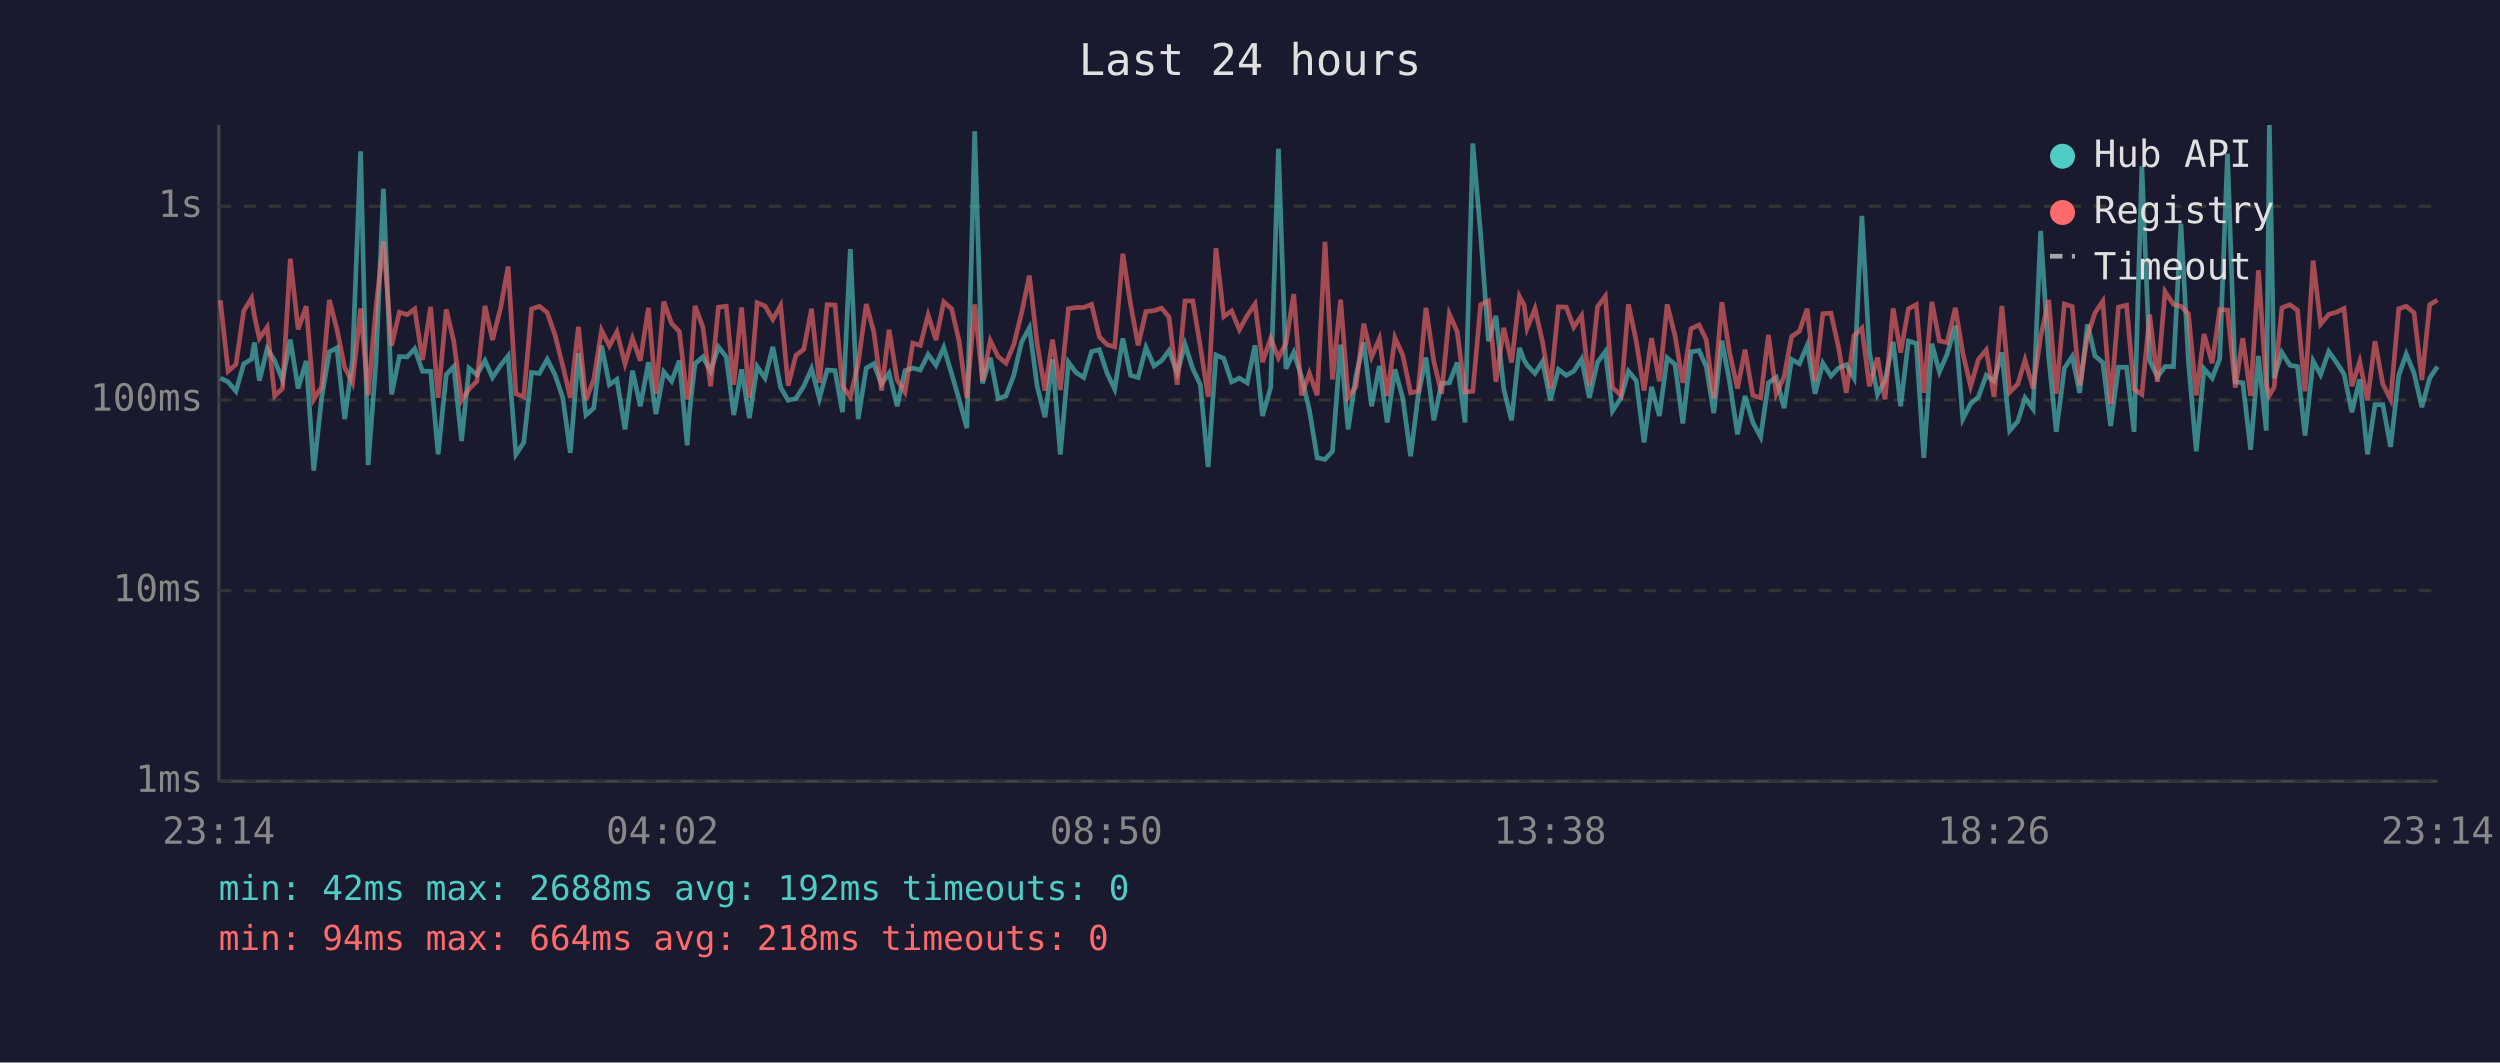
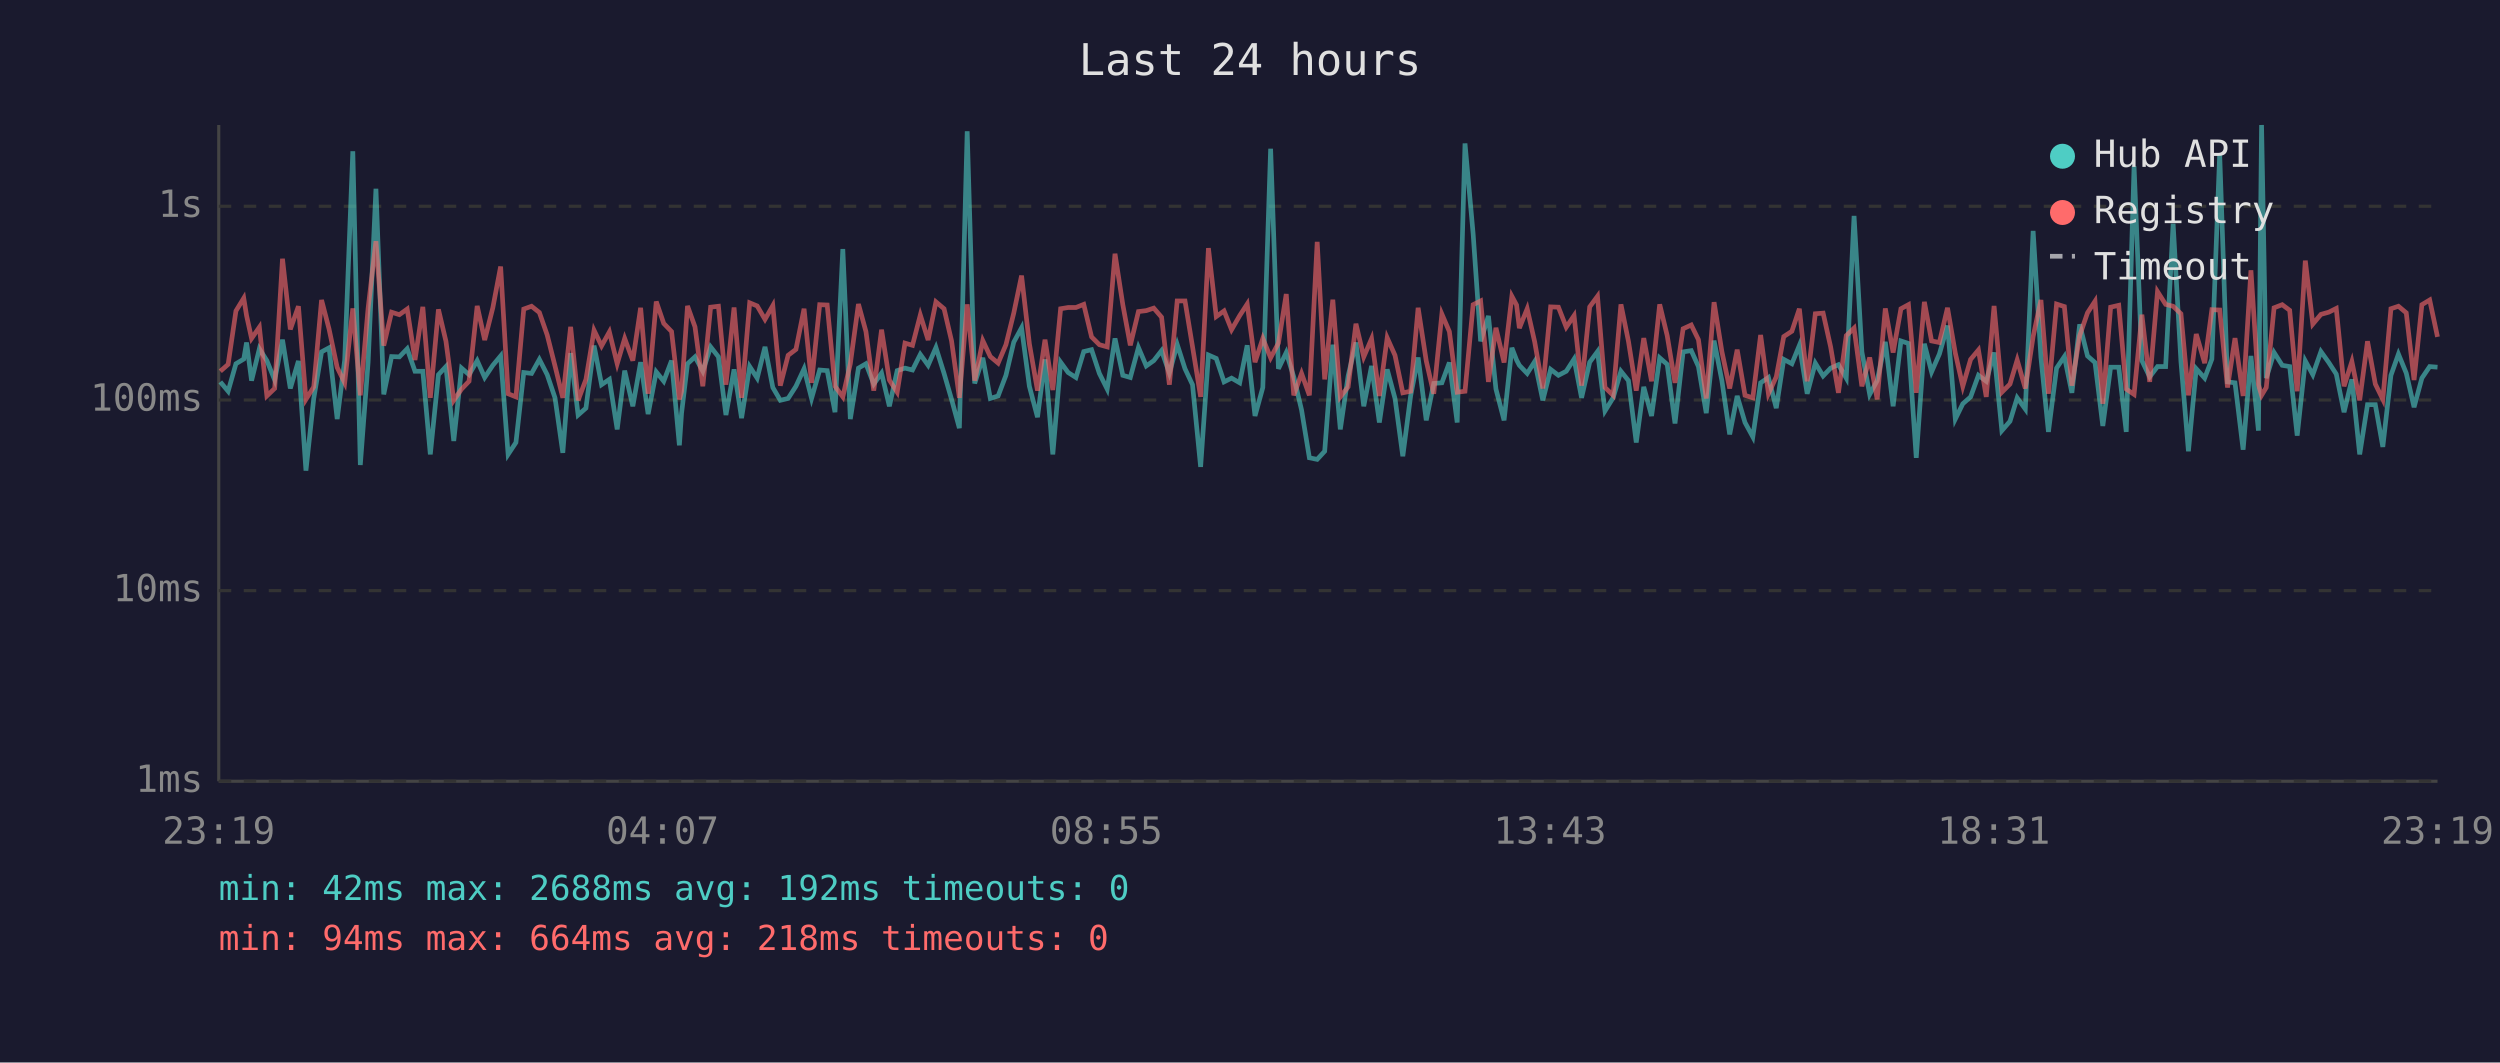
<svg xmlns="http://www.w3.org/2000/svg" viewBox="0 0 800 340" font-family="monospace" font-size="12">
  <rect width="800" height="340" fill="#1a1a2e" />
  <text x="400" y="24" fill="#e0e0e0" font-size="14" text-anchor="middle">Last 24 hours</text>
  <line x1="70" y1="40" x2="70" y2="250" stroke="#444" stroke-width="1" />
  <line x1="70" y1="250" x2="780" y2="250" stroke="#444" stroke-width="1" />
  <line x1="70" y1="250" x2="780" y2="250" stroke="#333" stroke-width="1" stroke-dasharray="4" />
  <text x="65" y="250" fill="#888" text-anchor="end" dominant-baseline="middle">1ms</text>
  <line x1="70" y1="189" x2="780" y2="189" stroke="#333" stroke-width="1" stroke-dasharray="4" />
  <text x="65" y="189" fill="#888" text-anchor="end" dominant-baseline="middle">10ms</text>
  <line x1="70" y1="128" x2="780" y2="128" stroke="#333" stroke-width="1" stroke-dasharray="4" />
  <text x="65" y="128" fill="#888" text-anchor="end" dominant-baseline="middle">100ms</text>
  <line x1="70" y1="66" x2="780" y2="66" stroke="#333" stroke-width="1" stroke-dasharray="4" />
  <text x="65" y="66" fill="#888" text-anchor="end" dominant-baseline="middle">1s</text>
-   <text x="70" y="270" fill="#888" text-anchor="middle">23:14</text>
-   <text x="212" y="270" fill="#888" text-anchor="middle">04:02</text>
-   <text x="354" y="270" fill="#888" text-anchor="middle">08:50</text>
-   <text x="496" y="270" fill="#888" text-anchor="middle">13:38</text>
-   <text x="638" y="270" fill="#888" text-anchor="middle">18:26</text>
-   <text x="780" y="270" fill="#888" text-anchor="middle">23:14</text>
-   <polyline points="70.5,121.0 73.0,122.2 75.5,125.2 78.0,116.4 80.5,114.9 81.4,109.6 83.0,121.8 85.5,111.6 87.9,115.4 90.4,121.6 92.9,108.7 95.4,124.3 98.0,115.5 100.4,150.6 102.9,127.5 105.4,112.6 107.8,111.3 110.3,134.1 112.8,115.2 115.4,48.4 117.8,148.8 120.3,115.9 122.7,60.4 125.3,126.2 127.8,114.1 130.3,114.2 132.7,111.6 135.2,118.8 137.8,118.8 140.2,145.4 142.8,119.9 145.2,117.3 147.7,141.1 150.1,117.8 152.6,119.9 155.2,115.4 157.6,120.8 160.2,116.9 162.6,113.9 165.1,145.4 167.6,141.6 170.1,119.2 172.6,119.5 175.1,115.0 177.6,119.9 180.1,127.3 182.5,144.9 185.1,113.0 187.5,132.8 190.0,130.6 192.5,110.6 195.0,123.1 197.4,121.4 200.0,137.4 202.4,118.6 204.9,130.0 207.5,115.9 209.9,132.5 212.4,119.0 214.9,122.0 217.4,115.4 219.9,142.5 220.6,132.2 222.4,116.4 224.9,114.2 227.4,118.8 229.9,111.0 232.4,114.2 234.8,132.8 237.3,118.2 239.8,133.8 242.3,117.3 244.8,121.0 247.3,111.0 249.8,124.0 252.2,128.1 254.7,127.5 257.2,123.6 259.7,118.0 262.2,127.5 264.7,118.4 267.2,118.6 269.6,131.9 272.1,79.7 274.6,134.1 277.2,117.8 279.6,116.4 282.1,122.9 284.5,119.4 287.1,130.0 289.6,118.6 292.1,117.8 294.5,118.4 297.0,113.4 299.5,116.9 302.0,111.2 304.5,119.5 306.9,127.8 309.4,137.0 311.9,42.0 314.4,122.7 316.9,114.5 319.4,127.5 321.9,126.7 324.4,120.1 326.9,109.5 329.4,104.9 331.9,123.6 334.4,133.5 336.8,115.0 339.3,145.4 341.9,115.9 344.3,119.2 346.8,120.8 349.3,112.5 351.8,111.9 354.3,119.5 356.7,124.5 359.3,108.3 361.8,120.1 364.2,120.8 366.7,111.2 369.3,117.1 371.7,115.4 374.1,112.2 376.7,119.4 379.2,110.2 381.7,118.0 384.1,123.1 386.6,149.4 389.1,113.6 391.6,114.7 394.1,122.2 396.6,121.0 399.1,122.5 401.6,110.5 404.0,133.1 406.6,124.0 409.1,47.6 411.5,118.0 414.0,112.8 416.5,120.6 419.0,131.2 421.5,146.5 424.0,147.0 426.4,144.4 429.0,110.3 431.4,137.4 433.9,120.3 436.4,109.6 438.9,130.0 441.4,117.1 443.9,135.2 446.4,118.2 448.9,127.5 451.4,146.0 453.8,126.7 456.3,114.4 458.8,134.5 461.3,122.7 463.8,122.5 466.3,116.0 468.8,135.2 471.3,45.9 473.8,74.8 476.3,109.2 478.7,101.1 481.2,124.5 483.7,134.5 486.2,111.3 487.7,115.2 488.7,116.9 491.2,119.5 493.6,115.7 496.1,128.1 498.7,118.2 501.2,120.1 503.6,118.8 506.1,114.9 508.6,127.3 511.2,115.9 513.7,112.5 516.0,131.5 518.7,127.3 521.1,118.8 523.6,121.8 526.1,141.6 528.5,123.8 531.0,133.1 533.5,114.5 536.0,116.6 538.5,135.5 541.1,112.6 543.7,112.2 546.0,117.3 548.4,132.2 551.0,109.0 553.4,121.8 556.0,139.0 558.4,126.7 560.9,135.2 563.4,139.8 565.9,122.5 568.4,120.8 570.9,130.6 573.3,115.0 575.8,116.4 578.3,110.5 580.8,126.0 583.3,116.2 585.9,120.3 588.3,117.8 590.8,116.7 593.3,121.0 595.8,69.1 598.2,112.6 600.8,126.2 603.2,121.8 605.8,109.4 608.2,130.0 610.7,109.1 613.2,109.9 615.6,146.5 618.2,110.0 620.6,119.0 623.1,113.3 625.7,104.2 628.1,134.1 630.6,129.2 633.1,127.0 635.6,120.1 638.1,122.0 640.6,112.8 643.1,137.8 645.7,134.8 648.0,127.3 650.6,130.9 653.0,73.9 655.6,114.4 658.0,138.2 660.6,117.8 663.1,114.1 665.5,125.7 668.0,103.8 670.4,113.9 672.9,116.0 675.4,136.3 677.9,117.5 680.5,117.5 682.9,138.2 685.4,53.2 687.9,115.4 690.4,120.6 692.8,117.3 695.5,117.3 697.9,71.6 700.3,115.7 702.8,144.4 705.3,118.0 707.9,121.0 710.3,114.9 712.8,49.2 715.3,122.2 717.7,122.5 720.2,143.9 722.7,113.9 725.2,137.8 726.2,40.0 727.7,121.0 730.2,112.8 732.8,116.9 735.2,117.3 737.6,139.4 740.2,115.5 742.6,119.9 745.2,112.5 747.7,116.0 750.1,119.7 752.6,131.9 755.1,121.4 757.6,145.4 760.0,129.5 762.5,129.5 765.0,143.0 767.6,120.1 770.0,113.3 772.5,119.4 775.0,130.3 777.5,121.0 780.0,117.3" fill="none" stroke="#4ecdc4" stroke-width="1.5" opacity="0.6" />
-   <polyline points="70.5,96.1 73.0,118.8 75.5,116.6 78.0,99.5 80.5,95.4 81.4,101.0 83.0,108.3 85.5,104.7 87.9,126.7 90.4,124.3 92.9,82.8 95.4,105.4 98.0,98.0 100.4,127.8 102.9,123.8 105.4,96.0 107.8,105.3 110.3,117.6 112.8,122.5 115.4,98.7 117.8,126.5 120.3,98.6 122.7,77.2 125.3,110.6 127.8,99.9 130.3,100.7 132.7,98.9 135.2,115.2 137.8,98.2 140.2,127.3 142.8,99.0 145.2,109.2 147.7,128.1 150.1,124.5 152.6,122.0 155.2,97.9 157.6,108.8 160.2,98.5 162.6,85.3 165.1,126.0 167.6,127.0 170.1,98.9 172.6,98.0 175.1,100.0 177.6,107.2 180.1,117.1 182.5,127.3 185.1,104.6 187.5,128.1 190.0,121.4 192.5,105.7 195.0,110.7 197.4,106.2 200.0,116.4 202.4,108.3 204.9,115.4 207.5,98.5 209.9,126.0 212.4,96.5 214.9,103.5 217.4,106.1 219.9,127.8 220.6,125.2 222.4,97.9 224.9,104.6 227.4,123.6 229.9,98.3 232.4,98.0 234.8,123.1 237.3,98.4 239.8,127.3 242.3,96.9 244.8,97.9 247.3,102.2 249.8,97.8 252.2,123.4 254.7,113.7 257.2,111.8 259.7,98.8 262.2,122.5 264.7,97.5 267.2,97.6 269.6,123.6 272.1,127.0 274.6,116.4 277.2,97.3 279.6,106.1 282.1,125.0 284.5,105.5 287.1,121.6 289.6,125.5 292.1,109.8 294.5,110.5 297.0,100.8 299.5,108.8 302.0,96.6 304.5,98.8 306.9,109.1 309.4,127.3 311.9,97.4 314.4,121.8 316.9,109.0 319.4,114.1 321.9,116.2 324.4,110.3 326.9,100.2 329.4,88.2 331.9,110.0 334.4,125.0 336.8,108.7 339.3,124.8 341.9,98.8 344.3,98.4 346.8,98.4 349.3,97.4 351.8,107.8 354.3,110.3 356.7,111.0 359.3,81.2 361.8,97.5 364.2,110.5 366.7,99.7 369.3,99.4 371.7,98.6 374.1,101.5 376.7,123.1 379.2,96.3 381.7,96.3 384.1,110.9 386.6,127.0 389.1,79.4 391.6,101.3 394.1,99.5 396.6,105.5 399.1,101.0 401.6,97.3 404.0,115.9 406.6,108.3 409.1,114.5 411.5,109.8 414.0,94.1 416.5,126.5 419.0,119.5 421.5,126.5 424.0,77.4 426.4,121.4 429.0,95.9 431.4,127.0 433.9,123.8 436.4,103.6 438.9,114.2 441.4,108.4 443.9,126.7 446.4,108.1 448.9,113.7 451.4,125.7 453.8,125.2 456.3,98.5 458.8,115.5 461.3,126.0 463.8,100.5 466.3,106.1 468.8,125.5 471.3,125.2 473.8,97.5 476.3,96.3 478.7,122.2 481.2,104.9 483.7,116.0 486.2,94.8 487.7,97.6 488.7,105.0 491.2,98.8 493.6,109.4 496.1,124.3 498.7,98.2 501.2,98.3 503.6,104.7 506.1,101.0 508.6,123.4 511.2,98.2 513.7,94.8 516.0,124.0 518.7,126.5 521.1,97.4 523.6,109.2 526.1,125.0 528.5,108.2 531.0,122.0 533.5,97.4 536.0,107.4 538.5,122.5 541.1,105.2 543.7,104.0 546.0,108.7 548.4,127.5 551.0,96.7 553.4,112.5 556.0,124.3 558.4,111.9 560.9,126.5 563.4,127.3 565.9,107.2 568.4,126.0 570.9,120.6 573.3,107.7 575.8,106.0 578.3,98.8 580.8,122.0 583.3,100.4 585.9,100.2 588.3,111.0 590.8,125.7 593.3,107.4 595.8,105.0 598.2,123.6 600.8,114.4 603.2,127.8 605.8,98.7 608.2,112.8 610.7,98.8 613.2,97.5 615.6,125.7 618.2,96.6 620.6,109.1 623.1,109.6 625.7,98.5 628.1,113.0 630.6,123.6 633.1,115.0 635.6,112.0 638.1,127.0 640.6,97.9 643.1,125.5 645.7,122.9 648.0,115.2 650.6,124.3 653.0,107.7 655.6,96.0 658.0,126.0 660.6,97.3 663.1,98.1 665.5,123.4 668.0,107.4 670.4,100.1 672.9,96.4 675.4,129.2 677.9,98.3 680.5,97.7 682.9,124.5 685.4,126.2 687.9,100.7 690.4,122.2 692.8,93.3 695.5,97.4 697.9,98.0 700.3,100.4 702.8,126.5 705.3,106.9 707.9,116.2 710.3,99.1 712.8,99.2 715.3,124.0 717.7,108.2 720.2,126.7 722.7,86.5 725.2,123.1 726.2,126.5 727.7,124.0 730.2,98.5 732.8,97.5 735.2,99.3 737.6,125.2 740.2,83.4 742.6,103.7 745.2,100.6 747.7,99.9 750.1,98.7 752.6,123.6 755.1,115.7 757.6,128.1 760.0,109.2 762.5,122.9 765.0,127.8 767.6,98.8 770.0,98.0 772.5,100.1 775.0,121.6 777.5,97.5 780.0,96.0" fill="none" stroke="#ff6b6b" stroke-width="1.5" opacity="0.6" />
+   <text x="70" y="270" fill="#888" text-anchor="middle">23:19</text>
+   <text x="212" y="270" fill="#888" text-anchor="middle">04:07</text>
+   <text x="354" y="270" fill="#888" text-anchor="middle">08:55</text>
+   <text x="496" y="270" fill="#888" text-anchor="middle">13:43</text>
+   <text x="638" y="270" fill="#888" text-anchor="middle">18:31</text>
+   <text x="780" y="270" fill="#888" text-anchor="middle">23:19</text>
+   <polyline points="70.5,122.2 73.0,125.2 75.5,116.4 78.0,114.9 78.9,109.6 80.5,121.8 83.0,111.6 85.4,115.4 87.9,121.6 90.4,108.7 92.9,124.3 95.5,115.5 97.9,150.6 100.4,127.5 102.9,112.6 105.3,111.3 107.9,134.1 110.3,115.2 112.9,48.4 115.3,148.8 117.8,115.9 120.3,60.4 122.8,126.2 125.3,114.1 127.8,114.2 130.3,111.6 132.8,118.8 135.3,118.8 137.7,145.4 140.3,119.9 142.7,117.3 145.2,141.1 147.7,117.8 150.1,119.9 152.7,115.4 155.1,120.8 157.7,116.9 160.2,113.9 162.6,145.4 165.1,141.6 167.6,119.2 170.1,119.5 172.6,115.0 175.1,119.9 177.6,127.3 180.1,144.9 182.6,113.0 185.0,132.8 187.5,130.6 190.1,110.6 192.5,123.1 195.0,121.4 197.5,137.4 199.9,118.6 202.5,130.0 205.0,115.9 207.4,132.5 210.0,119.0 212.4,122.0 214.9,115.4 217.4,142.5 218.1,132.2 220.0,116.4 222.4,114.2 224.9,118.8 227.4,111.0 229.9,114.2 232.3,132.8 234.9,118.2 237.3,133.8 239.9,117.3 242.3,121.0 244.8,111.0 247.3,124.0 249.7,128.1 252.2,127.5 254.7,123.6 257.3,118.0 259.7,127.5 262.3,118.4 264.7,118.6 267.2,131.9 269.7,79.7 272.1,134.1 274.7,117.8 277.1,116.4 279.6,122.9 282.1,119.4 284.6,130.0 287.1,118.6 289.6,117.8 292.0,118.4 294.5,113.4 297.0,116.9 299.5,111.2 302.1,119.5 304.5,127.8 307.0,137.0 309.5,42.0 311.9,122.7 314.5,114.5 316.9,127.5 319.4,126.7 321.9,120.1 324.4,109.5 326.9,104.9 329.4,123.6 332.0,133.5 334.4,115.0 336.9,145.4 339.4,115.9 341.8,119.2 344.3,120.8 346.8,112.5 349.3,111.9 351.8,119.5 354.3,124.5 356.8,108.3 359.3,120.1 361.7,120.8 364.3,111.2 366.8,117.1 369.2,115.4 371.7,112.2 374.2,119.4 376.7,110.2 379.2,118.0 381.6,123.1 384.2,149.4 386.7,113.6 389.2,114.7 391.7,122.2 394.1,121.0 396.7,122.5 399.1,110.5 401.6,133.1 404.1,124.0 406.6,47.6 409.1,118.0 411.6,112.8 414.0,120.6 416.5,131.2 419.0,146.5 421.5,147.0 423.9,144.4 426.5,110.3 428.9,137.4 431.4,120.3 433.9,109.6 436.4,130.0 438.9,117.1 441.4,135.2 443.9,118.2 446.4,127.5 448.9,146.0 451.4,126.7 453.8,114.4 456.4,134.5 458.8,122.7 461.4,122.5 463.8,116.0 466.3,135.2 468.8,45.9 471.4,74.8 473.8,109.2 476.3,101.1 478.7,124.5 481.3,134.5 483.8,111.3 485.3,115.2 486.2,116.9 488.7,119.5 491.1,115.7 493.7,128.1 496.2,118.2 498.7,120.1 501.2,118.8 503.7,114.9 506.1,127.3 508.7,115.9 511.2,112.5 513.6,131.5 516.2,127.3 518.7,118.8 521.1,121.8 523.6,141.6 526.0,123.8 528.5,133.1 531.1,114.5 533.5,116.6 536.0,135.5 538.6,112.6 541.2,112.2 543.5,117.3 546.0,132.2 548.5,109.0 551.0,121.8 553.5,139.0 555.9,126.7 558.4,135.2 560.9,139.8 563.4,122.5 565.9,120.8 568.4,130.6 570.8,115.0 573.4,116.4 575.8,110.5 578.3,126.0 580.9,116.2 583.4,120.3 585.8,117.8 588.3,116.7 590.8,121.0 593.3,69.1 595.8,112.6 598.3,126.2 600.7,121.8 603.3,109.4 605.8,130.0 608.3,109.1 610.7,109.9 613.2,146.5 615.8,110.0 618.1,119.0 620.6,113.3 623.2,104.2 625.7,134.1 628.1,129.2 630.6,127.0 633.1,120.1 635.6,122.0 638.1,112.8 640.6,137.8 643.2,134.8 645.5,127.3 648.1,130.9 650.6,73.9 653.1,114.4 655.5,138.2 658.1,117.8 660.6,114.1 663.0,125.7 665.5,103.8 668.0,113.9 670.4,116.0 672.9,136.3 675.4,117.5 678.0,117.5 680.4,138.2 682.9,53.2 685.4,115.4 687.9,120.6 690.4,117.3 693.0,117.3 695.4,71.6 697.9,115.7 700.3,144.4 702.8,118.0 705.5,121.0 707.8,114.9 710.3,49.2 712.8,122.2 715.2,122.5 717.8,143.9 720.3,113.9 722.7,137.8 723.7,40.0 725.2,121.0 727.7,112.8 730.3,116.9 732.7,117.3 735.1,139.4 737.7,115.5 740.1,119.9 742.7,112.5 745.2,116.0 747.6,119.7 750.1,131.9 752.6,121.4 755.1,145.4 757.6,129.5 760.1,129.5 762.5,143.0 765.1,120.1 767.5,113.3 770.0,119.4 772.5,130.3 775.0,121.0 777.5,117.3 780.0,117.5" fill="none" stroke="#4ecdc4" stroke-width="1.5" opacity="0.6" />
+   <polyline points="70.5,118.8 73.0,116.6 75.5,99.5 78.0,95.4 78.9,101.0 80.5,108.3 83.0,104.7 85.4,126.7 87.9,124.3 90.4,82.8 92.9,105.4 95.5,98.0 97.9,127.8 100.4,123.8 102.9,96.0 105.3,105.3 107.9,117.6 110.3,122.5 112.9,98.7 115.3,126.5 117.8,98.6 120.3,77.2 122.8,110.6 125.3,99.9 127.8,100.7 130.3,98.9 132.8,115.2 135.3,98.2 137.7,127.3 140.3,99.0 142.7,109.2 145.2,128.1 147.7,124.5 150.1,122.0 152.7,97.9 155.1,108.8 157.7,98.5 160.2,85.3 162.6,126.0 165.1,127.0 167.6,98.9 170.1,98.0 172.6,100.0 175.1,107.2 177.6,117.1 180.1,127.3 182.6,104.6 185.0,128.1 187.5,121.4 190.1,105.7 192.5,110.7 195.0,106.2 197.5,116.4 199.9,108.3 202.5,115.4 205.0,98.5 207.4,126.0 210.0,96.5 212.4,103.5 214.9,106.1 217.4,127.8 218.1,125.2 220.0,97.9 222.4,104.6 224.9,123.6 227.4,98.3 229.9,98.0 232.3,123.1 234.9,98.4 237.3,127.3 239.9,96.9 242.3,97.9 244.8,102.2 247.3,97.8 249.7,123.4 252.2,113.7 254.7,111.8 257.3,98.8 259.7,122.5 262.3,97.5 264.7,97.6 267.2,123.6 269.7,127.0 272.1,116.4 274.7,97.3 277.1,106.1 279.6,125.0 282.1,105.5 284.6,121.6 287.1,125.5 289.6,109.8 292.0,110.5 294.5,100.8 297.0,108.8 299.5,96.6 302.1,98.8 304.5,109.1 307.0,127.3 309.5,97.4 311.9,121.8 314.5,109.0 316.9,114.1 319.4,116.2 321.9,110.3 324.4,100.2 326.9,88.2 329.4,110.0 332.0,125.0 334.4,108.7 336.9,124.8 339.4,98.8 341.8,98.4 344.3,98.4 346.8,97.4 349.3,107.8 351.8,110.3 354.3,111.0 356.8,81.2 359.3,97.5 361.7,110.5 364.3,99.7 366.8,99.4 369.2,98.6 371.7,101.5 374.2,123.1 376.7,96.3 379.2,96.3 381.6,110.9 384.2,127.0 386.7,79.4 389.2,101.3 391.7,99.5 394.1,105.5 396.7,101.0 399.1,97.3 401.6,115.9 404.1,108.3 406.6,114.5 409.1,109.8 411.6,94.1 414.0,126.5 416.5,119.5 419.0,126.5 421.5,77.4 423.9,121.4 426.5,95.9 428.9,127.0 431.4,123.8 433.9,103.6 436.4,114.2 438.9,108.4 441.4,126.7 443.9,108.1 446.4,113.7 448.9,125.7 451.4,125.2 453.8,98.5 456.4,115.5 458.8,126.0 461.4,100.5 463.8,106.1 466.3,125.5 468.8,125.2 471.4,97.5 473.8,96.3 476.3,122.2 478.7,104.9 481.3,116.0 483.8,94.8 485.3,97.6 486.2,105.0 488.7,98.8 491.1,109.4 493.7,124.3 496.2,98.2 498.7,98.3 501.2,104.7 503.7,101.0 506.1,123.4 508.7,98.2 511.2,94.8 513.6,124.0 516.2,126.5 518.7,97.4 521.1,109.2 523.6,125.0 526.0,108.2 528.5,122.0 531.1,97.4 533.5,107.4 536.0,122.5 538.6,105.2 541.2,104.0 543.5,108.7 546.0,127.5 548.5,96.7 551.0,112.5 553.5,124.3 555.9,111.9 558.4,126.5 560.9,127.3 563.4,107.2 565.9,126.0 568.4,120.6 570.8,107.7 573.4,106.0 575.8,98.8 578.3,122.0 580.9,100.4 583.4,100.2 585.8,111.0 588.3,125.7 590.8,107.4 593.3,105.0 595.8,123.6 598.3,114.4 600.7,127.8 603.3,98.7 605.8,112.8 608.3,98.8 610.7,97.5 613.2,125.7 615.8,96.6 618.1,109.1 620.6,109.6 623.2,98.5 625.7,113.0 628.1,123.6 630.6,115.0 633.1,112.0 635.6,127.0 638.1,97.9 640.6,125.5 643.2,122.9 645.5,115.2 648.1,124.3 650.6,107.7 653.1,96.0 655.5,126.0 658.1,97.3 660.6,98.1 663.0,123.4 665.5,107.4 668.0,100.1 670.4,96.4 672.9,129.2 675.4,98.3 678.0,97.7 680.4,124.5 682.9,126.2 685.4,100.7 687.9,122.2 690.4,93.3 693.0,97.4 695.4,98.0 697.9,100.4 700.3,126.5 702.8,106.9 705.5,116.2 707.8,99.1 710.3,99.2 712.8,124.0 715.2,108.2 717.8,126.7 720.3,86.5 722.7,123.1 723.7,126.5 725.2,124.0 727.7,98.5 730.3,97.5 732.7,99.3 735.1,125.2 737.7,83.4 740.1,103.7 742.7,100.6 745.2,99.9 747.6,98.7 750.1,123.6 752.6,115.7 755.1,128.1 757.6,109.2 760.1,122.9 762.5,127.8 765.1,98.8 767.5,98.0 770.0,100.1 772.5,121.6 775.0,97.5 777.5,96.0 780.0,107.8" fill="none" stroke="#ff6b6b" stroke-width="1.5" opacity="0.6" />
  <circle cx="660" cy="50" r="4" fill="#4ecdc4" />
  <text x="670" y="50" fill="#e0e0e0" dominant-baseline="middle">Hub API</text>
  <circle cx="660" cy="68" r="4" fill="#ff6b6b" />
  <text x="670" y="68" fill="#e0e0e0" dominant-baseline="middle">Registry</text>
  <line x1="656" y1="82" x2="664" y2="82" stroke="#e0e0e0" stroke-width="1.5" stroke-dasharray="4,3" opacity="0.7" />
  <text x="670" y="86" fill="#e0e0e0" dominant-baseline="middle">Timeout</text>
  <text x="70" y="288" fill="#4ecdc4" font-size="11">min: 42ms  max: 2688ms  avg: 192ms  timeouts: 0</text>
  <text x="70" y="304" fill="#ff6b6b" font-size="11">min: 94ms  max: 664ms  avg: 218ms  timeouts: 0</text>
</svg>
